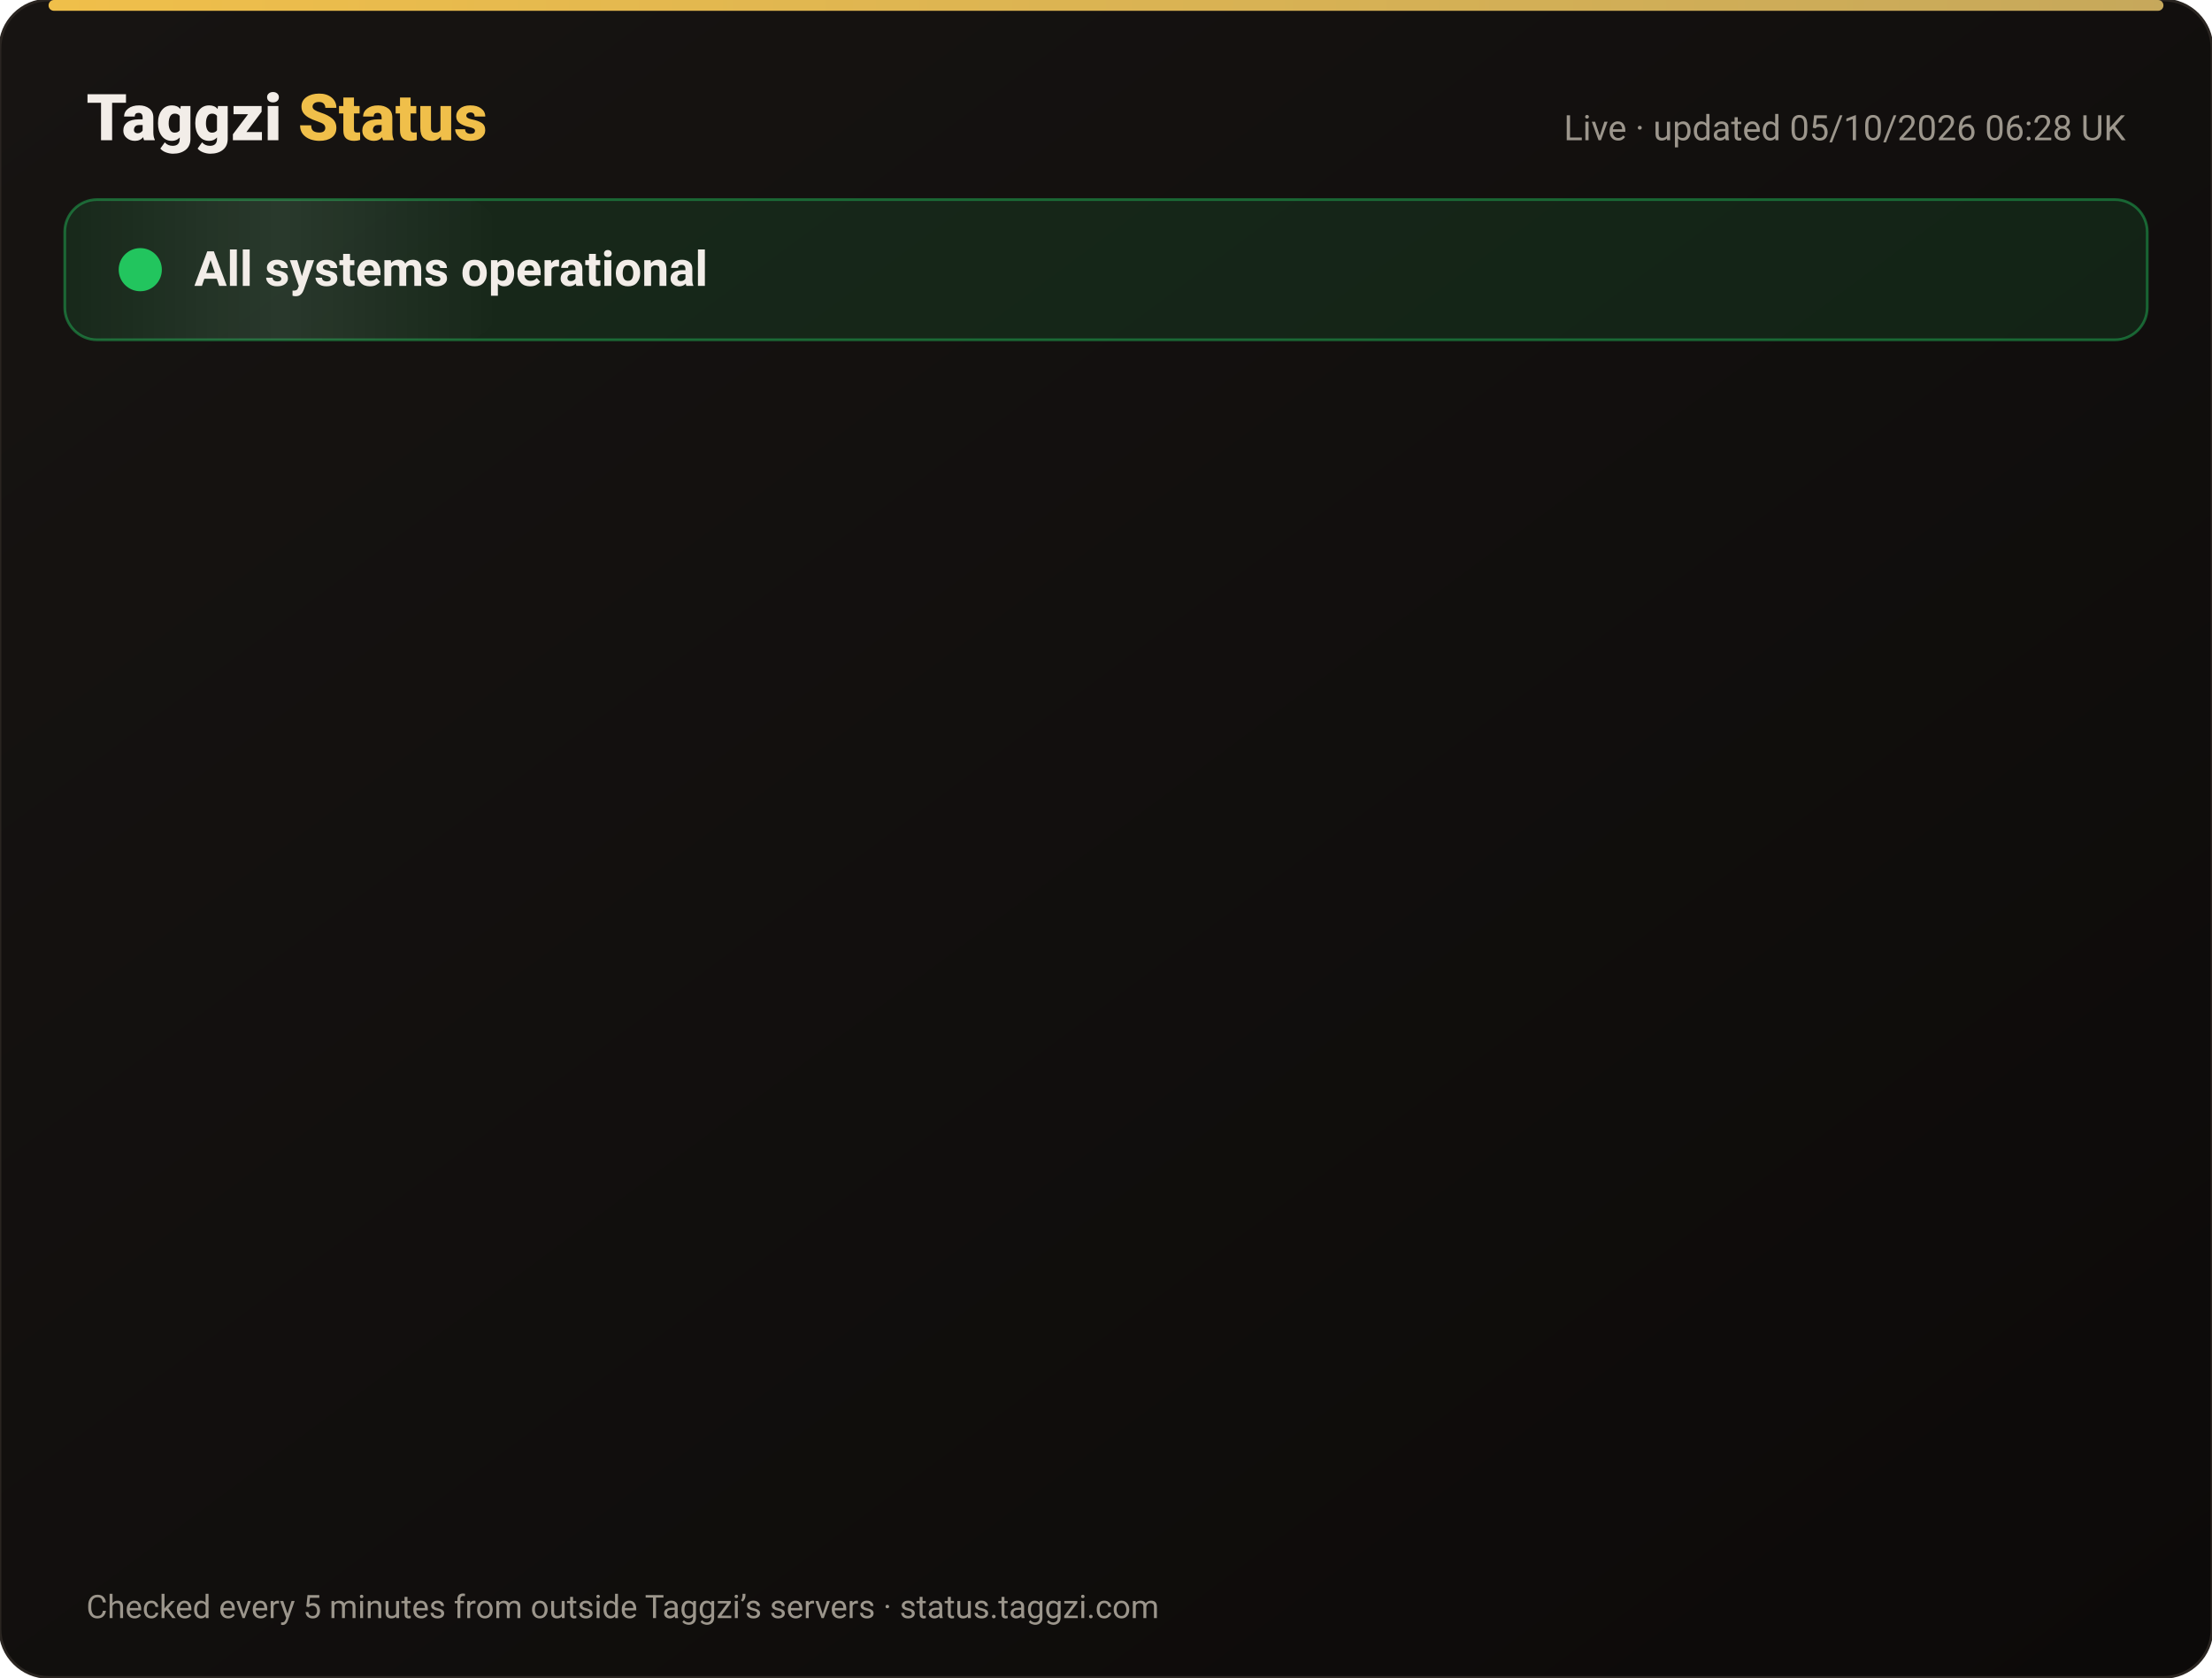
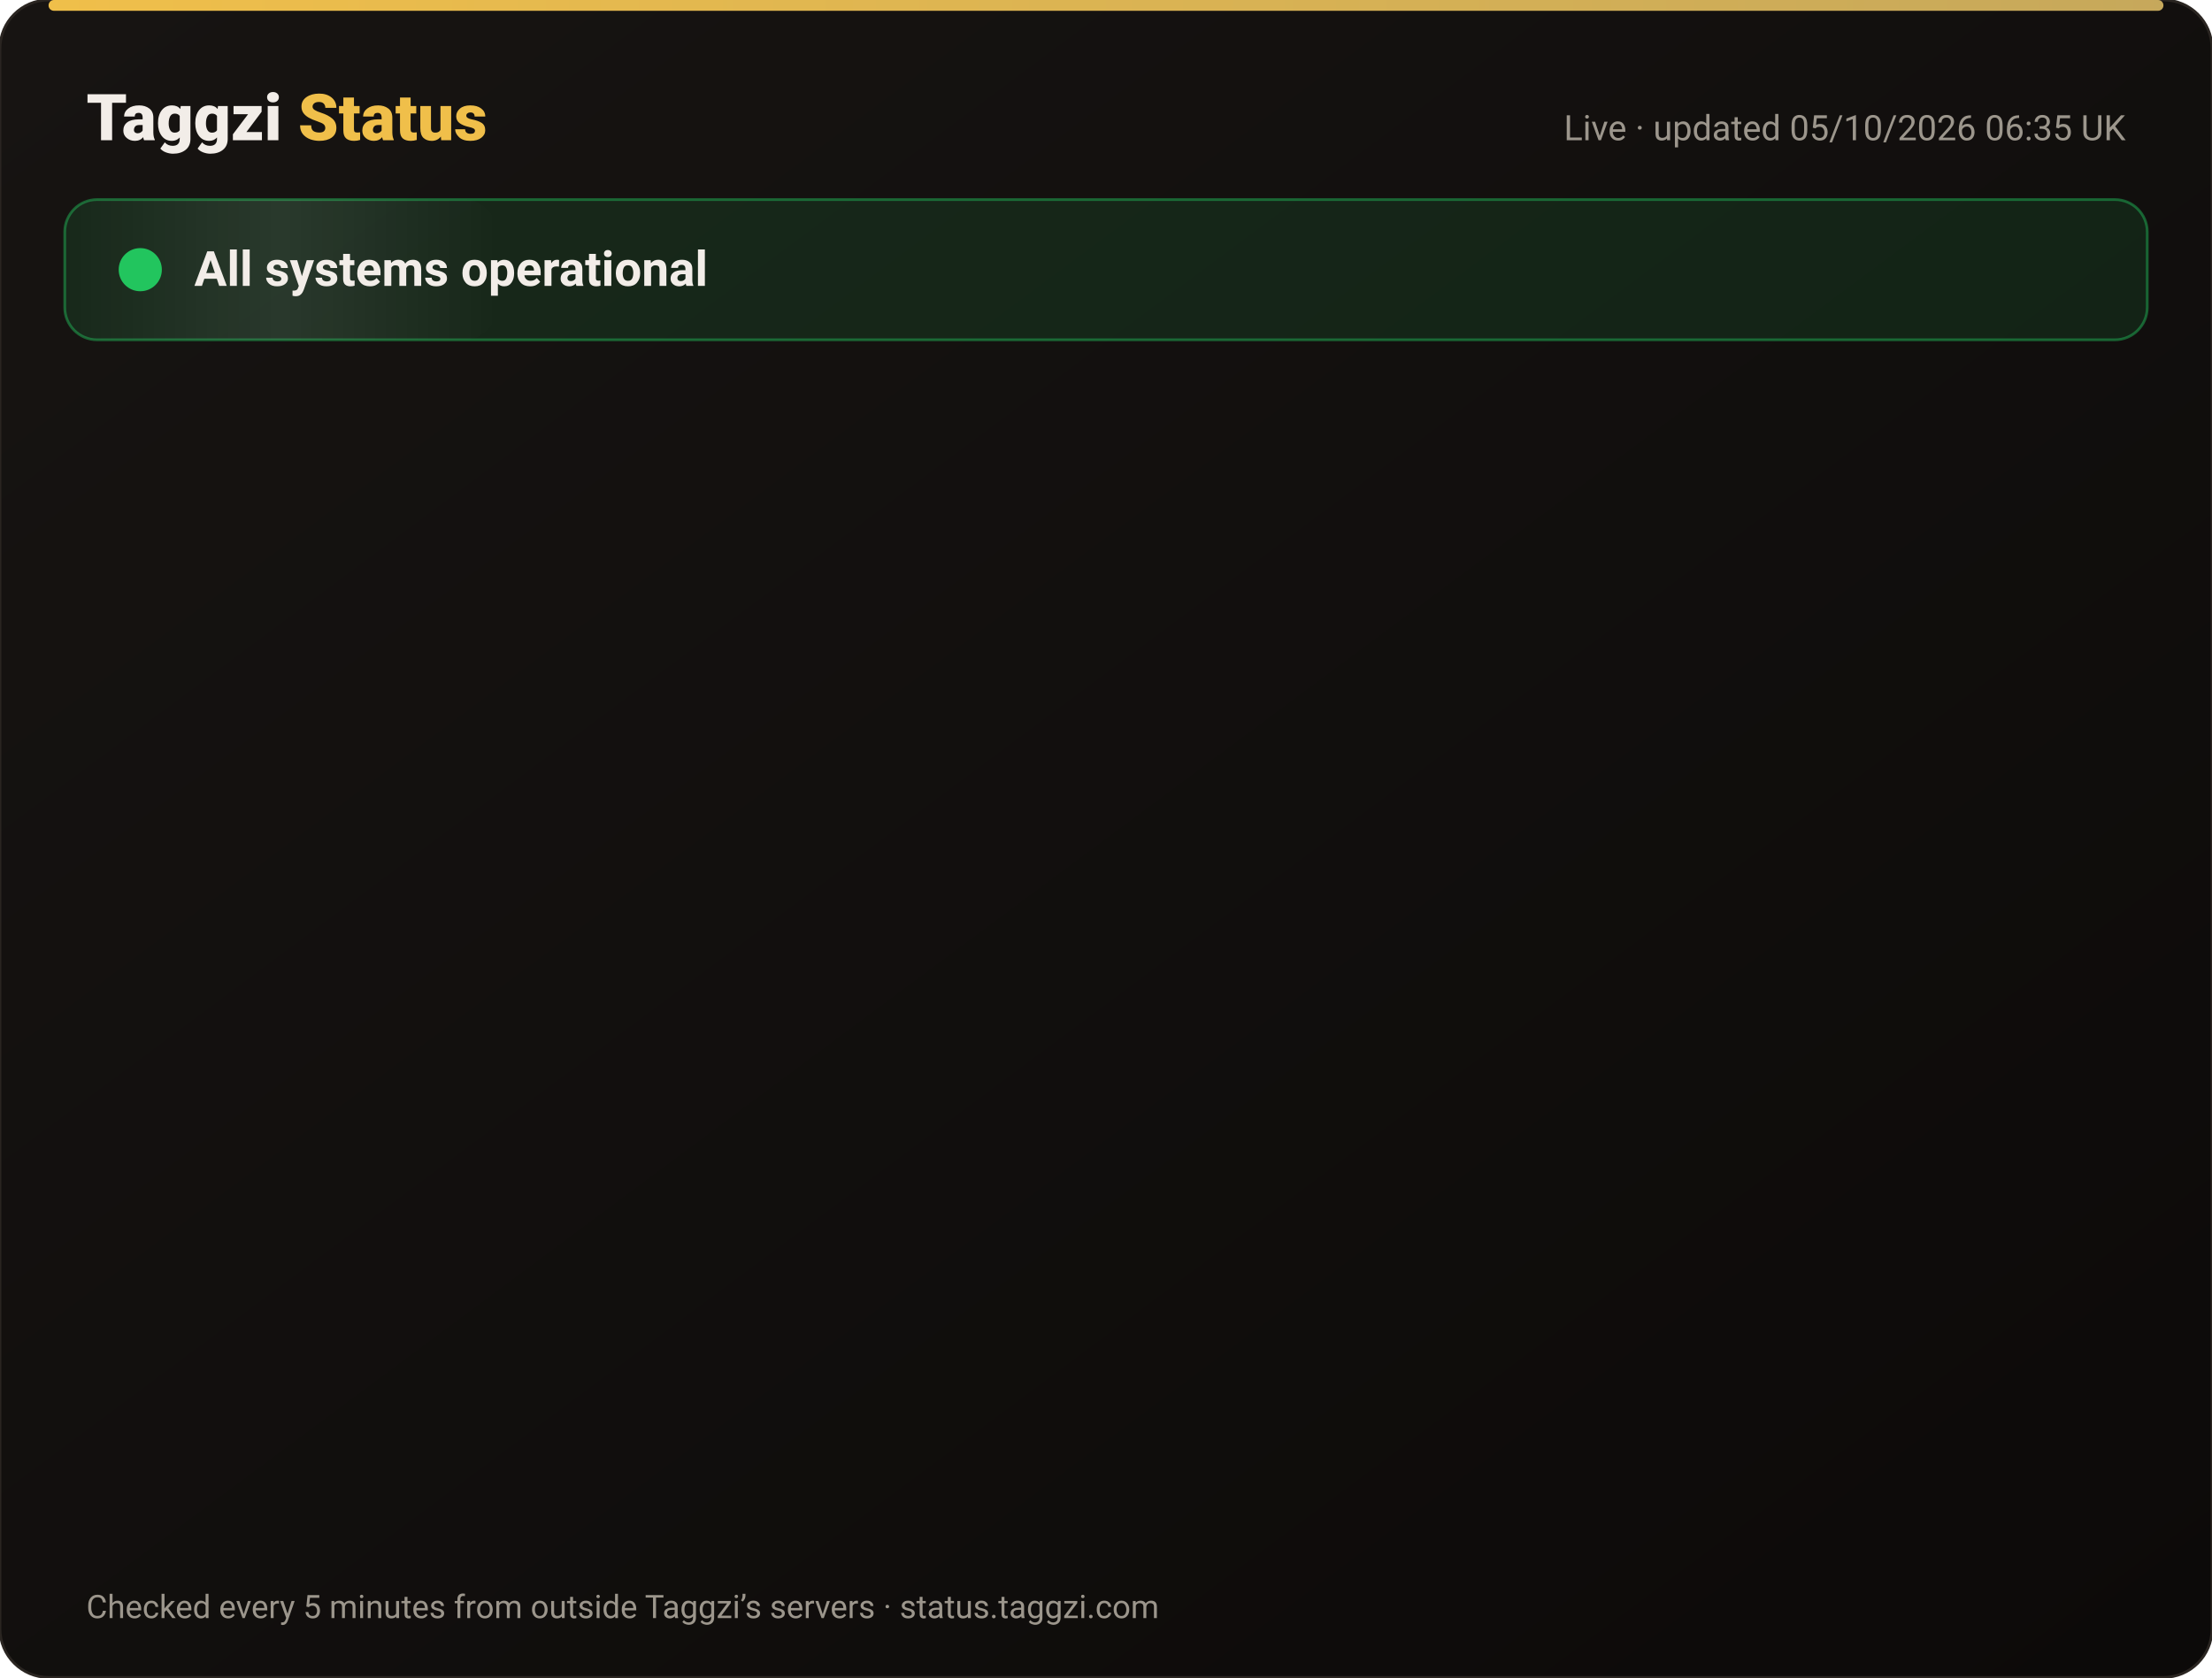
<svg xmlns="http://www.w3.org/2000/svg" width="820" height="622" viewBox="0 0 820 622" font-family="-apple-system,Segoe UI,Roboto,Helvetica,Arial,sans-serif">
  <defs>
    <linearGradient id="bg" x1="0" y1="0" x2="1" y2="1">
      <stop offset="0" stop-color="#171412" />
      <stop offset="1" stop-color="#0C0A09" />
    </linearGradient>
    <linearGradient id="gold" x1="0" x2="1">
      <stop offset="0" stop-color="#F0BF4A" />
      <stop offset="1" stop-color="#c6a85b" />
    </linearGradient>
    <linearGradient id="shine" x1="0" x2="1">
      <stop offset="0" stop-color="#fff" stop-opacity="0" />
      <stop offset=".5" stop-color="#fff" stop-opacity=".08" />
      <stop offset="1" stop-color="#fff" stop-opacity="0" />
    </linearGradient>
  </defs>
  <rect width="820" height="622" rx="18" fill="url(#bg)" stroke="#2a2521" />
  <rect x="18" y="0" width="784" height="4" rx="2" fill="url(#gold)" />
  <text x="32" y="52" font-size="24" font-weight="800" fill="#F2EDE8">Taggzi <tspan fill="#F0BF4A">Status</tspan>
  </text>
-   <text x="788" y="52" font-size="13" fill="#9C968C" text-anchor="end">Live · updated 05/10/2026 06:28 UK</text>
+   <text x="788" y="52" font-size="13" fill="#9C968C" text-anchor="end">Live · updated 05/10/2026 06:35 UK</text>
  <rect x="24" y="74" width="772" height="52" rx="12" fill="#22c55e" fill-opacity=".12" stroke="#22c55e" stroke-opacity=".45" />
  <rect x="24" y="74" width="160" height="52" rx="12" fill="url(#shine)">
    <animate attributeName="x" from="-160" to="820" dur="4s" repeatCount="indefinite" />
  </rect>
  <circle cx="52" cy="100" r="7" fill="#22c55e" />
  <circle cx="52" cy="100" r="7" fill="none" stroke="#22c55e" stroke-width="2">
    <animate attributeName="r" values="7;15;7" dur="2s" repeatCount="indefinite" />
    <animate attributeName="opacity" values=".9;0;.9" dur="2s" repeatCount="indefinite" />
  </circle>
  <text x="72" y="106" font-size="18" font-weight="700" fill="#F2EDE8">All systems operational</text>
  <g opacity="0">
    <animate attributeName="opacity" from="0" to="1" begin="0.00s" dur=".6s" fill="freeze" />
    <line x1="32" y1="188" x2="788" y2="188" stroke="#2a2521" />
    <circle cx="44" cy="166" r="6" fill="#22c55e">
      <animate attributeName="opacity" values="1;.45;1" dur="2.4s" begin="0.00s" repeatCount="indefinite" />
    </circle>
    <text x="62" y="171" font-size="15" font-weight="650" fill="#F2EDE8">Website</text>
    <text x="630" y="171" font-size="13" fill="#9C968C" text-anchor="end">100.00% uptime</text>
    <rect x="648" y="154" width="140" height="24" rx="12" fill="#22c55e" fill-opacity=".14" stroke="#22c55e" stroke-opacity=".5" />
    <text x="718" y="171" font-size="12" font-weight="700" fill="#22c55e" text-anchor="middle">Operational</text>
  </g>
  <g opacity="0">
    <animate attributeName="opacity" from="0" to="1" begin="0.15s" dur=".6s" fill="freeze" />
    <line x1="32" y1="234" x2="788" y2="234" stroke="#2a2521" />
    <circle cx="44" cy="212" r="6" fill="#22c55e">
      <animate attributeName="opacity" values="1;.45;1" dur="2.4s" begin="0.15s" repeatCount="indefinite" />
    </circle>
    <text x="62" y="217" font-size="15" font-weight="650" fill="#F2EDE8">Tag scans</text>
    <text x="630" y="217" font-size="13" fill="#9C968C" text-anchor="end">100.00% uptime</text>
    <rect x="648" y="200" width="140" height="24" rx="12" fill="#22c55e" fill-opacity=".14" stroke="#22c55e" stroke-opacity=".5" />
    <text x="718" y="217" font-size="12" font-weight="700" fill="#22c55e" text-anchor="middle">Operational</text>
  </g>
  <g opacity="0">
    <animate attributeName="opacity" from="0" to="1" begin="0.30s" dur=".6s" fill="freeze" />
    <line x1="32" y1="280" x2="788" y2="280" stroke="#2a2521" />
    <circle cx="44" cy="258" r="6" fill="#22c55e">
      <animate attributeName="opacity" values="1;.45;1" dur="2.4s" begin="0.30s" repeatCount="indefinite" />
    </circle>
    <text x="62" y="263" font-size="15" font-weight="650" fill="#F2EDE8">Manual tag lookup</text>
    <text x="630" y="263" font-size="13" fill="#9C968C" text-anchor="end">100.00% uptime</text>
    <rect x="648" y="246" width="140" height="24" rx="12" fill="#22c55e" fill-opacity=".14" stroke="#22c55e" stroke-opacity=".5" />
    <text x="718" y="263" font-size="12" font-weight="700" fill="#22c55e" text-anchor="middle">Operational</text>
  </g>
  <g opacity="0">
    <animate attributeName="opacity" from="0" to="1" begin="0.45s" dur=".6s" fill="freeze" />
    <line x1="32" y1="326" x2="788" y2="326" stroke="#2a2521" />
    <circle cx="44" cy="304" r="6" fill="#22c55e">
      <animate attributeName="opacity" values="1;.45;1" dur="2.4s" begin="0.45s" repeatCount="indefinite" />
    </circle>
    <text x="62" y="309" font-size="15" font-weight="650" fill="#F2EDE8">App &amp; login</text>
    <text x="630" y="309" font-size="13" fill="#9C968C" text-anchor="end">100.00% uptime</text>
    <rect x="648" y="292" width="140" height="24" rx="12" fill="#22c55e" fill-opacity=".14" stroke="#22c55e" stroke-opacity=".5" />
    <text x="718" y="309" font-size="12" font-weight="700" fill="#22c55e" text-anchor="middle">Operational</text>
  </g>
  <g opacity="0">
    <animate attributeName="opacity" from="0" to="1" begin="0.60s" dur=".6s" fill="freeze" />
    <line x1="32" y1="372" x2="788" y2="372" stroke="#2a2521" />
    <circle cx="44" cy="350" r="6" fill="#22c55e">
      <animate attributeName="opacity" values="1;.45;1" dur="2.4s" begin="0.60s" repeatCount="indefinite" />
    </circle>
    <text x="62" y="355" font-size="15" font-weight="650" fill="#F2EDE8">Community alerts</text>
    <text x="630" y="355" font-size="13" fill="#9C968C" text-anchor="end">100.00% uptime</text>
    <rect x="648" y="338" width="140" height="24" rx="12" fill="#22c55e" fill-opacity=".14" stroke="#22c55e" stroke-opacity=".5" />
    <text x="718" y="355" font-size="12" font-weight="700" fill="#22c55e" text-anchor="middle">Operational</text>
  </g>
  <g opacity="0">
    <animate attributeName="opacity" from="0" to="1" begin="0.75s" dur=".6s" fill="freeze" />
    <line x1="32" y1="418" x2="788" y2="418" stroke="#2a2521" />
    <circle cx="44" cy="396" r="6" fill="#22c55e">
      <animate attributeName="opacity" values="1;.45;1" dur="2.4s" begin="0.75s" repeatCount="indefinite" />
    </circle>
    <text x="62" y="401" font-size="15" font-weight="650" fill="#F2EDE8">Private calling</text>
    <text x="630" y="401" font-size="13" fill="#9C968C" text-anchor="end">100.00% uptime</text>
    <rect x="648" y="384" width="140" height="24" rx="12" fill="#22c55e" fill-opacity=".14" stroke="#22c55e" stroke-opacity=".5" />
    <text x="718" y="401" font-size="12" font-weight="700" fill="#22c55e" text-anchor="middle">Operational</text>
  </g>
  <g opacity="0">
    <animate attributeName="opacity" from="0" to="1" begin="0.90s" dur=".6s" fill="freeze" />
    <line x1="32" y1="464" x2="788" y2="464" stroke="#2a2521" />
    <circle cx="44" cy="442" r="6" fill="#22c55e">
      <animate attributeName="opacity" values="1;.45;1" dur="2.4s" begin="0.90s" repeatCount="indefinite" />
    </circle>
    <text x="62" y="447" font-size="15" font-weight="650" fill="#F2EDE8">Payments</text>
    <text x="630" y="447" font-size="13" fill="#9C968C" text-anchor="end">100.00% uptime</text>
    <rect x="648" y="430" width="140" height="24" rx="12" fill="#22c55e" fill-opacity=".14" stroke="#22c55e" stroke-opacity=".5" />
    <text x="718" y="447" font-size="12" font-weight="700" fill="#22c55e" text-anchor="middle">Operational</text>
  </g>
  <g opacity="0">
    <animate attributeName="opacity" from="0" to="1" begin="1.05s" dur=".6s" fill="freeze" />
    <line x1="32" y1="510" x2="788" y2="510" stroke="#2a2521" />
    <circle cx="44" cy="488" r="6" fill="#22c55e">
      <animate attributeName="opacity" values="1;.45;1" dur="2.4s" begin="1.05s" repeatCount="indefinite" />
    </circle>
    <text x="62" y="493" font-size="15" font-weight="650" fill="#F2EDE8">Email &amp; support</text>
    <text x="630" y="493" font-size="13" fill="#9C968C" text-anchor="end">100.00% uptime</text>
    <rect x="648" y="476" width="140" height="24" rx="12" fill="#22c55e" fill-opacity=".14" stroke="#22c55e" stroke-opacity=".5" />
    <text x="718" y="493" font-size="12" font-weight="700" fill="#22c55e" text-anchor="middle">Operational</text>
  </g>
  <g opacity="0">
    <animate attributeName="opacity" from="0" to="1" begin="1.20s" dur=".6s" fill="freeze" />
    <line x1="32" y1="556" x2="788" y2="556" stroke="#2a2521" />
    <circle cx="44" cy="534" r="6" fill="#22c55e">
      <animate attributeName="opacity" values="1;.45;1" dur="2.4s" begin="1.20s" repeatCount="indefinite" />
    </circle>
    <text x="62" y="539" font-size="15" font-weight="650" fill="#F2EDE8">Secure connection (SSL)</text>
    <text x="630" y="539" font-size="13" fill="#9C968C" text-anchor="end">100.00% uptime</text>
    <rect x="648" y="522" width="140" height="24" rx="12" fill="#22c55e" fill-opacity=".14" stroke="#22c55e" stroke-opacity=".5" />
    <text x="718" y="539" font-size="12" font-weight="700" fill="#22c55e" text-anchor="middle">Operational</text>
  </g>
  <text x="32" y="600" font-size="12" fill="#9C968C">Checked every 5 minutes from outside Taggzi’s servers · status.taggzi.com</text>
</svg>
